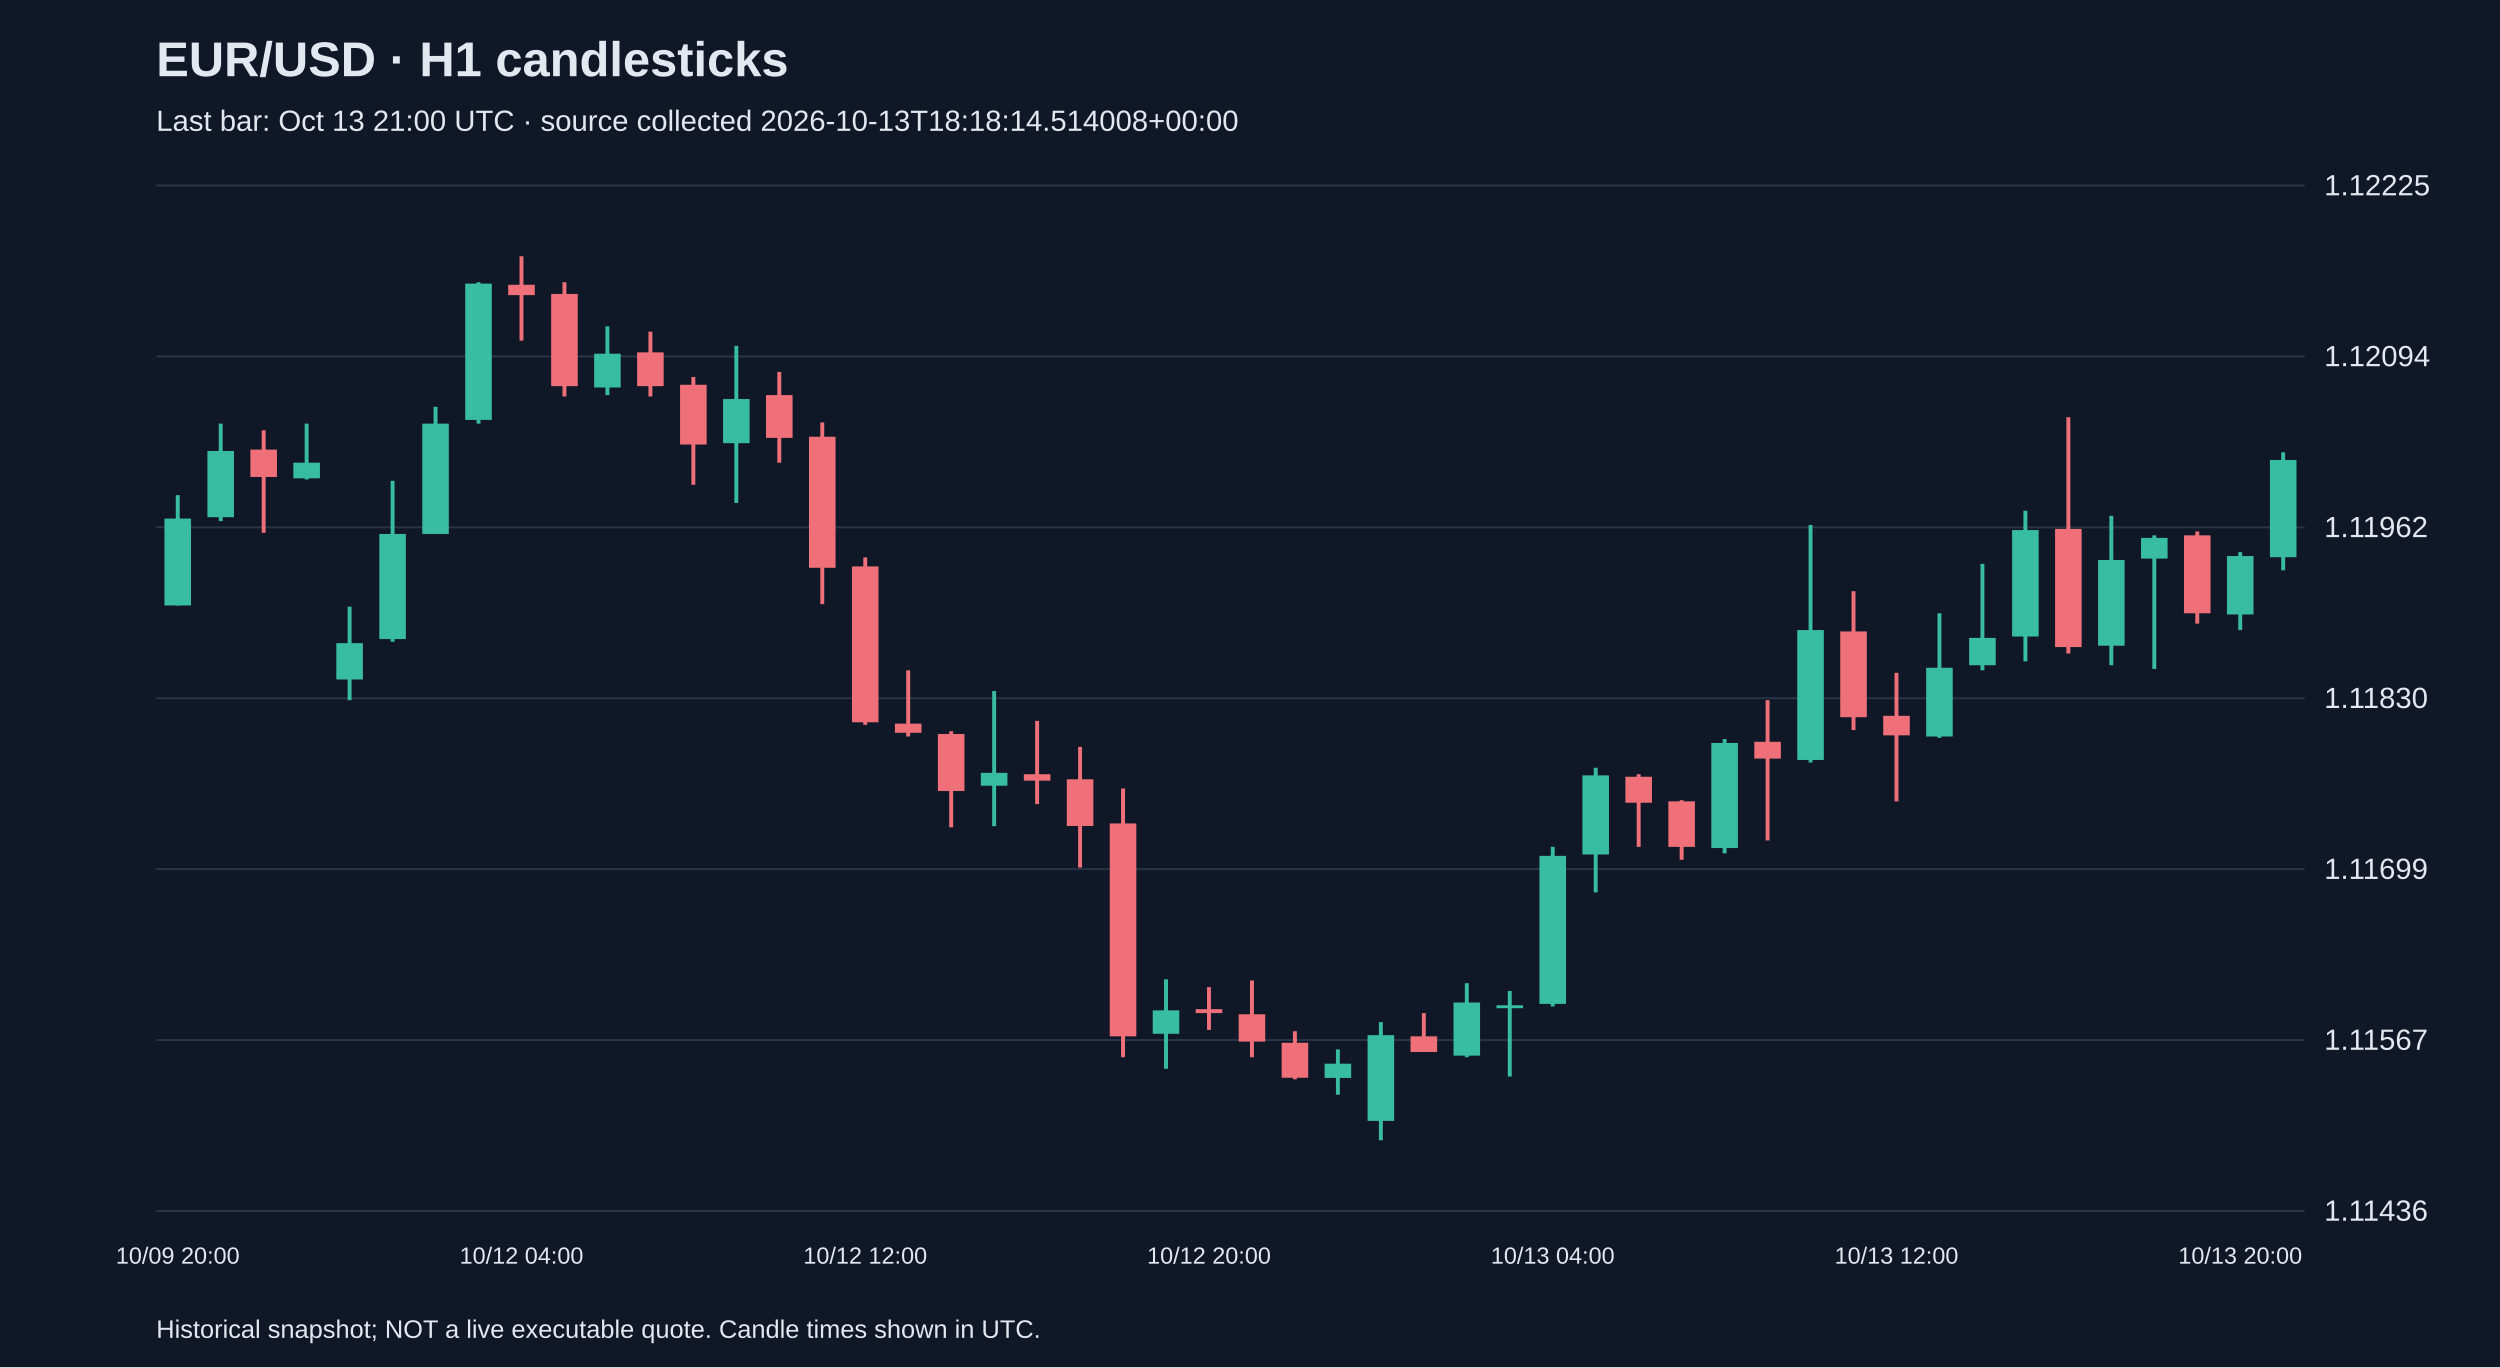
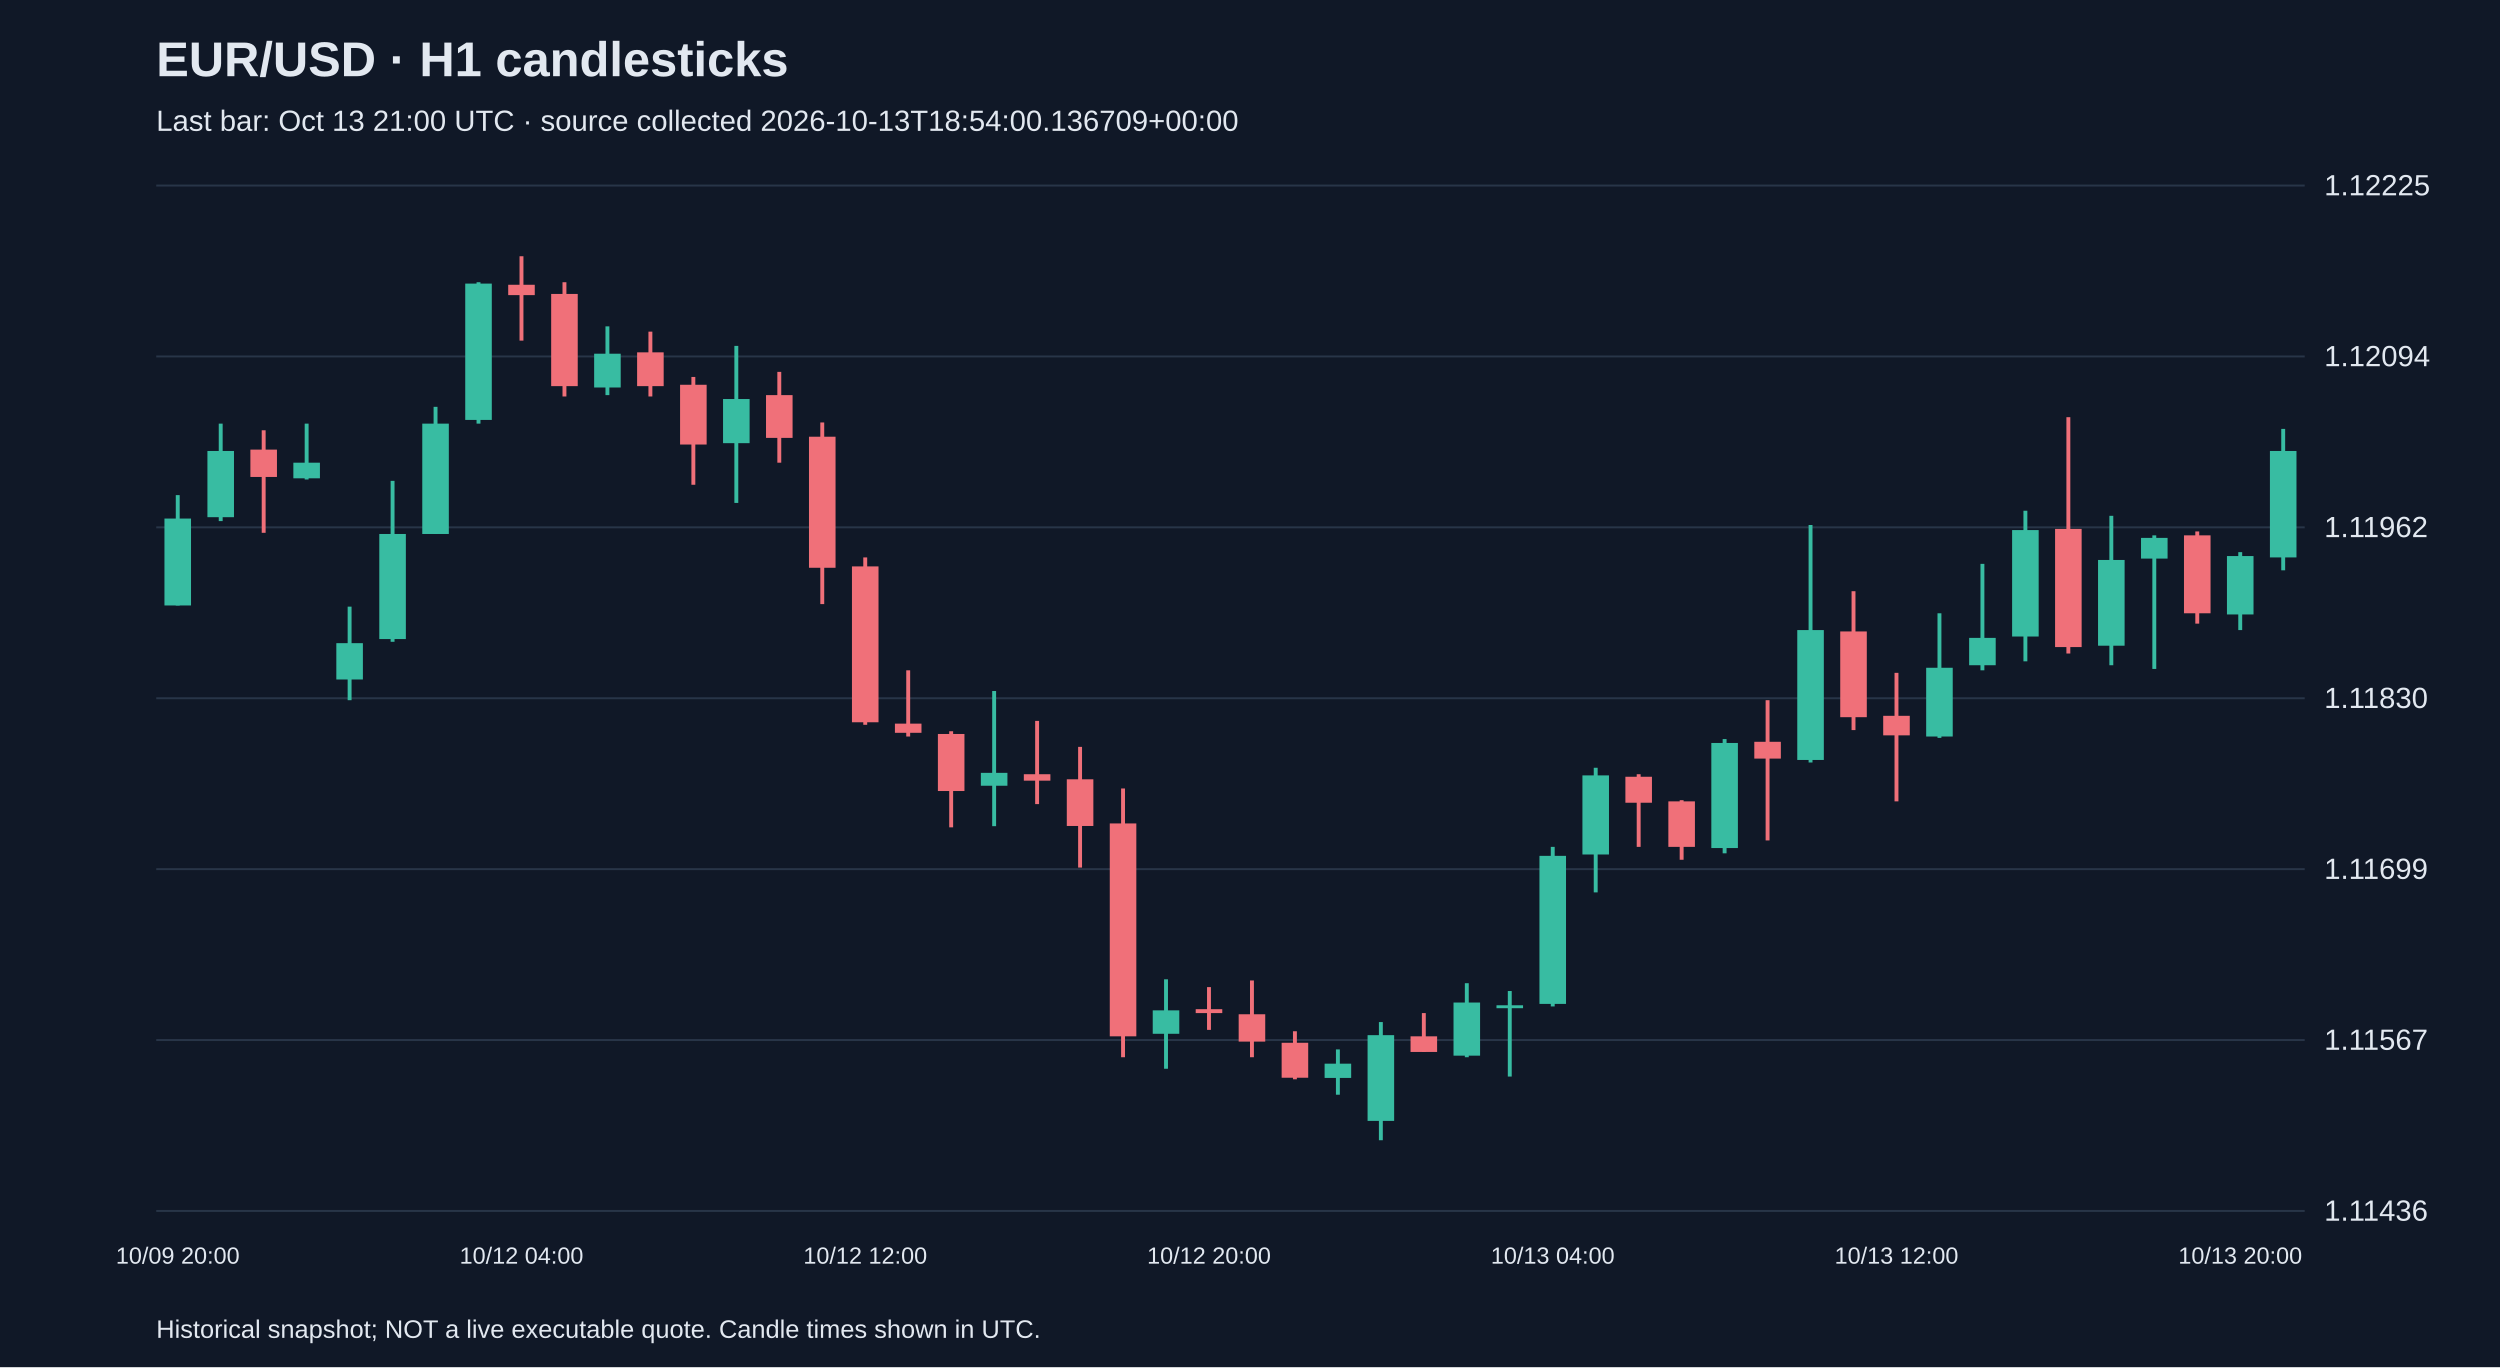
<svg xmlns="http://www.w3.org/2000/svg" viewBox="0 0 1280 700">
  <rect width="100%" height="100%" fill="#101827" />
  <style>text{font-family:Arial,sans-serif;fill:#e2e8f0}</style>
  <text x="80" y="39" font-size="25" font-weight="bold">EUR/USD · H1 candlesticks</text>
-   <text x="80" y="67" font-size="15" fill="#a6b1c5">Last bar: Oct 13 21:00 UTC · source collected 2026-10-13T18:18:14.514008+00:00</text>
+   <text x="80" y="67" font-size="15" fill="#a6b1c5">Last bar: Oct 13 21:00 UTC · source collected 2026-10-13T18:54:00.136709+00:00</text>
  <line x1="80" y1="620.0" x2="1180" y2="620.0" stroke="#283548" />
  <text x="1190" y="625.0" font-size="15">1.11436</text>
  <line x1="80" y1="532.5" x2="1180" y2="532.5" stroke="#283548" />
  <text x="1190" y="537.5" font-size="15">1.11567</text>
  <line x1="80" y1="445.0" x2="1180" y2="445.0" stroke="#283548" />
  <text x="1190" y="450.0" font-size="15">1.11699</text>
  <line x1="80" y1="357.5" x2="1180" y2="357.5" stroke="#283548" />
  <text x="1190" y="362.5" font-size="15">1.11830</text>
  <line x1="80" y1="270.0" x2="1180" y2="270.0" stroke="#283548" />
  <text x="1190" y="275.0" font-size="15">1.11962</text>
  <line x1="80" y1="182.5" x2="1180" y2="182.5" stroke="#283548" />
  <text x="1190" y="187.5" font-size="15">1.12094</text>
  <line x1="80" y1="95.0" x2="1180" y2="95.0" stroke="#283548" />
  <text x="1190" y="100.0" font-size="15">1.12225</text>
  <line x1="91.0" y1="253.5" x2="91.0" y2="310.0" stroke="#38bca2" stroke-width="2" />
  <rect x="84.2" y="265.5" width="13.6" height="44.5" fill="#38bca2" />
  <text x="91.0" y="647" text-anchor="middle" font-size="12">10/09 20:00</text>
  <line x1="113.0" y1="216.9" x2="113.0" y2="266.8" stroke="#38bca2" stroke-width="2" />
  <rect x="106.2" y="230.9" width="13.6" height="33.9" fill="#38bca2" />
  <line x1="135.0" y1="220.3" x2="135.0" y2="272.8" stroke="#f07079" stroke-width="2" />
  <rect x="128.2" y="230.2" width="13.6" height="14.0" fill="#f07079" />
  <line x1="157.0" y1="216.9" x2="157.0" y2="245.5" stroke="#38bca2" stroke-width="2" />
  <rect x="150.2" y="236.9" width="13.6" height="8.0" fill="#38bca2" />
  <line x1="179.0" y1="310.6" x2="179.0" y2="358.5" stroke="#38bca2" stroke-width="2" />
  <rect x="172.2" y="329.3" width="13.6" height="18.6" fill="#38bca2" />
  <line x1="201.0" y1="246.2" x2="201.0" y2="328.6" stroke="#38bca2" stroke-width="2" />
  <rect x="194.2" y="273.4" width="13.6" height="53.8" fill="#38bca2" />
  <line x1="223.0" y1="208.3" x2="223.0" y2="273.4" stroke="#38bca2" stroke-width="2" />
  <rect x="216.2" y="216.9" width="13.6" height="56.5" fill="#38bca2" />
  <line x1="245.0" y1="144.5" x2="245.0" y2="216.9" stroke="#38bca2" stroke-width="2" />
  <rect x="238.2" y="145.2" width="13.6" height="69.8" fill="#38bca2" />
  <line x1="267.0" y1="131.2" x2="267.0" y2="174.4" stroke="#f07079" stroke-width="2" />
  <rect x="260.2" y="145.8" width="13.6" height="5.3" fill="#f07079" />
  <text x="267.0" y="647" text-anchor="middle" font-size="12">10/12 04:00</text>
  <line x1="289.0" y1="144.5" x2="289.0" y2="203.0" stroke="#f07079" stroke-width="2" />
  <rect x="282.2" y="150.5" width="13.6" height="47.2" fill="#f07079" />
  <line x1="311.0" y1="167.1" x2="311.0" y2="202.3" stroke="#38bca2" stroke-width="2" />
  <rect x="304.2" y="181.1" width="13.6" height="17.3" fill="#38bca2" />
  <line x1="333.0" y1="169.8" x2="333.0" y2="203.0" stroke="#f07079" stroke-width="2" />
  <rect x="326.2" y="180.4" width="13.6" height="17.3" fill="#f07079" />
  <line x1="355.0" y1="193.0" x2="355.0" y2="248.2" stroke="#f07079" stroke-width="2" />
  <rect x="348.2" y="197.0" width="13.6" height="30.6" fill="#f07079" />
  <line x1="377.0" y1="177.1" x2="377.0" y2="257.5" stroke="#38bca2" stroke-width="2" />
  <rect x="370.2" y="204.3" width="13.6" height="22.6" fill="#38bca2" />
  <line x1="399.0" y1="190.4" x2="399.0" y2="236.9" stroke="#f07079" stroke-width="2" />
  <rect x="392.2" y="202.3" width="13.6" height="21.9" fill="#f07079" />
  <line x1="421.0" y1="216.3" x2="421.0" y2="309.3" stroke="#f07079" stroke-width="2" />
  <rect x="414.2" y="223.6" width="13.6" height="67.1" fill="#f07079" />
  <line x1="443.0" y1="285.4" x2="443.0" y2="371.1" stroke="#f07079" stroke-width="2" />
  <rect x="436.2" y="290.0" width="13.6" height="79.8" fill="#f07079" />
  <text x="443.0" y="647" text-anchor="middle" font-size="12">10/12 12:00</text>
  <line x1="465.0" y1="343.2" x2="465.0" y2="377.1" stroke="#f07079" stroke-width="2" />
  <rect x="458.2" y="370.5" width="13.6" height="4.7" fill="#f07079" />
  <line x1="487.0" y1="374.4" x2="487.0" y2="423.6" stroke="#f07079" stroke-width="2" />
  <rect x="480.2" y="375.8" width="13.6" height="29.2" fill="#f07079" />
  <line x1="509.0" y1="353.8" x2="509.0" y2="423.0" stroke="#38bca2" stroke-width="2" />
  <rect x="502.2" y="395.7" width="13.6" height="6.6" fill="#38bca2" />
  <line x1="531.0" y1="369.1" x2="531.0" y2="411.7" stroke="#f07079" stroke-width="2" />
  <rect x="524.2" y="396.4" width="13.6" height="3.3" fill="#f07079" />
  <line x1="553.0" y1="382.4" x2="553.0" y2="444.2" stroke="#f07079" stroke-width="2" />
  <rect x="546.2" y="399.0" width="13.6" height="23.9" fill="#f07079" />
  <line x1="575.0" y1="403.7" x2="575.0" y2="541.3" stroke="#f07079" stroke-width="2" />
  <rect x="568.2" y="421.6" width="13.6" height="109.0" fill="#f07079" />
  <line x1="597.0" y1="501.4" x2="597.0" y2="547.2" stroke="#38bca2" stroke-width="2" />
  <rect x="590.2" y="517.3" width="13.6" height="12.0" fill="#38bca2" />
  <line x1="619.0" y1="505.4" x2="619.0" y2="527.3" stroke="#f07079" stroke-width="2" />
  <rect x="612.2" y="516.7" width="13.6" height="2.0" fill="#f07079" />
  <text x="619.0" y="647" text-anchor="middle" font-size="12">10/12 20:00</text>
  <line x1="641.0" y1="502.0" x2="641.0" y2="541.3" stroke="#f07079" stroke-width="2" />
  <rect x="634.2" y="519.3" width="13.6" height="14.0" fill="#f07079" />
  <line x1="663.0" y1="528.0" x2="663.0" y2="552.6" stroke="#f07079" stroke-width="2" />
  <rect x="656.2" y="533.9" width="13.6" height="17.9" fill="#f07079" />
  <line x1="685.0" y1="537.3" x2="685.0" y2="560.5" stroke="#38bca2" stroke-width="2" />
  <rect x="678.2" y="544.6" width="13.6" height="7.3" fill="#38bca2" />
  <line x1="707.0" y1="523.3" x2="707.0" y2="583.8" stroke="#38bca2" stroke-width="2" />
  <rect x="700.2" y="530.0" width="13.6" height="43.9" fill="#38bca2" />
  <line x1="729.0" y1="518.7" x2="729.0" y2="538.6" stroke="#f07079" stroke-width="2" />
  <rect x="722.2" y="530.6" width="13.6" height="8.0" fill="#f07079" />
  <line x1="751.0" y1="503.4" x2="751.0" y2="541.3" stroke="#38bca2" stroke-width="2" />
  <rect x="744.2" y="513.3" width="13.6" height="27.2" fill="#38bca2" />
  <line x1="773.0" y1="507.4" x2="773.0" y2="551.2" stroke="#38bca2" stroke-width="2" />
  <rect x="766.2" y="514.7" width="13.6" height="1.5" fill="#38bca2" />
  <line x1="795.0" y1="433.6" x2="795.0" y2="515.3" stroke="#38bca2" stroke-width="2" />
  <rect x="788.2" y="438.2" width="13.6" height="75.8" fill="#38bca2" />
  <text x="795.0" y="647" text-anchor="middle" font-size="12">10/13 04:00</text>
  <line x1="817.0" y1="393.1" x2="817.0" y2="456.9" stroke="#38bca2" stroke-width="2" />
  <rect x="810.2" y="397.0" width="13.6" height="40.5" fill="#38bca2" />
  <line x1="839.0" y1="396.4" x2="839.0" y2="433.6" stroke="#f07079" stroke-width="2" />
  <rect x="832.2" y="397.7" width="13.6" height="13.3" fill="#f07079" />
  <line x1="861.0" y1="409.7" x2="861.0" y2="440.2" stroke="#f07079" stroke-width="2" />
  <rect x="854.2" y="410.3" width="13.6" height="23.3" fill="#f07079" />
  <line x1="883.0" y1="378.4" x2="883.0" y2="436.9" stroke="#38bca2" stroke-width="2" />
  <rect x="876.2" y="380.4" width="13.6" height="53.8" fill="#38bca2" />
  <line x1="905.0" y1="358.5" x2="905.0" y2="430.3" stroke="#f07079" stroke-width="2" />
  <rect x="898.2" y="379.8" width="13.6" height="8.6" fill="#f07079" />
  <line x1="927.0" y1="268.8" x2="927.0" y2="390.4" stroke="#38bca2" stroke-width="2" />
  <rect x="920.2" y="322.6" width="13.6" height="66.5" fill="#38bca2" />
  <line x1="949.0" y1="302.7" x2="949.0" y2="373.8" stroke="#f07079" stroke-width="2" />
  <rect x="942.2" y="323.3" width="13.6" height="43.9" fill="#f07079" />
  <line x1="971.0" y1="344.5" x2="971.0" y2="410.3" stroke="#f07079" stroke-width="2" />
  <rect x="964.2" y="366.5" width="13.6" height="10.0" fill="#f07079" />
  <text x="971.0" y="647" text-anchor="middle" font-size="12">10/13 12:00</text>
  <line x1="993.0" y1="314.0" x2="993.0" y2="377.8" stroke="#38bca2" stroke-width="2" />
  <rect x="986.2" y="341.9" width="13.6" height="35.2" fill="#38bca2" />
  <line x1="1015.0" y1="288.7" x2="1015.0" y2="343.2" stroke="#38bca2" stroke-width="2" />
  <rect x="1008.2" y="326.6" width="13.6" height="14.0" fill="#38bca2" />
  <line x1="1037.0" y1="261.5" x2="1037.0" y2="338.6" stroke="#38bca2" stroke-width="2" />
  <rect x="1030.2" y="271.4" width="13.6" height="54.5" fill="#38bca2" />
  <line x1="1059.0" y1="213.6" x2="1059.0" y2="334.6" stroke="#f07079" stroke-width="2" />
  <rect x="1052.2" y="270.8" width="13.6" height="60.5" fill="#f07079" />
  <line x1="1081.0" y1="264.1" x2="1081.0" y2="340.6" stroke="#38bca2" stroke-width="2" />
  <rect x="1074.2" y="286.7" width="13.6" height="43.9" fill="#38bca2" />
  <line x1="1103.0" y1="274.1" x2="1103.0" y2="342.5" stroke="#38bca2" stroke-width="2" />
  <rect x="1096.2" y="275.4" width="13.6" height="10.6" fill="#38bca2" />
  <line x1="1125.0" y1="272.1" x2="1125.0" y2="319.3" stroke="#f07079" stroke-width="2" />
  <rect x="1118.2" y="274.1" width="13.6" height="39.9" fill="#f07079" />
  <line x1="1147.0" y1="282.7" x2="1147.0" y2="322.6" stroke="#38bca2" stroke-width="2" />
  <rect x="1140.2" y="284.7" width="13.6" height="29.9" fill="#38bca2" />
  <text x="1147.0" y="647" text-anchor="middle" font-size="12">10/13 20:00</text>
-   <line x1="1169.0" y1="231.6" x2="1169.0" y2="292.0" stroke="#38bca2" stroke-width="2" />
-   <rect x="1162.2" y="235.5" width="13.6" height="49.8" fill="#38bca2" />
+   <line x1="1169.0" y1="219.6" x2="1169.0" y2="292.0" stroke="#38bca2" stroke-width="2" />
+   <rect x="1162.2" y="230.9" width="13.6" height="54.5" fill="#38bca2" />
  <text x="80" y="685" font-size="13">Historical snapshot; NOT a live executable quote. Candle times shown in UTC.</text>
</svg>
